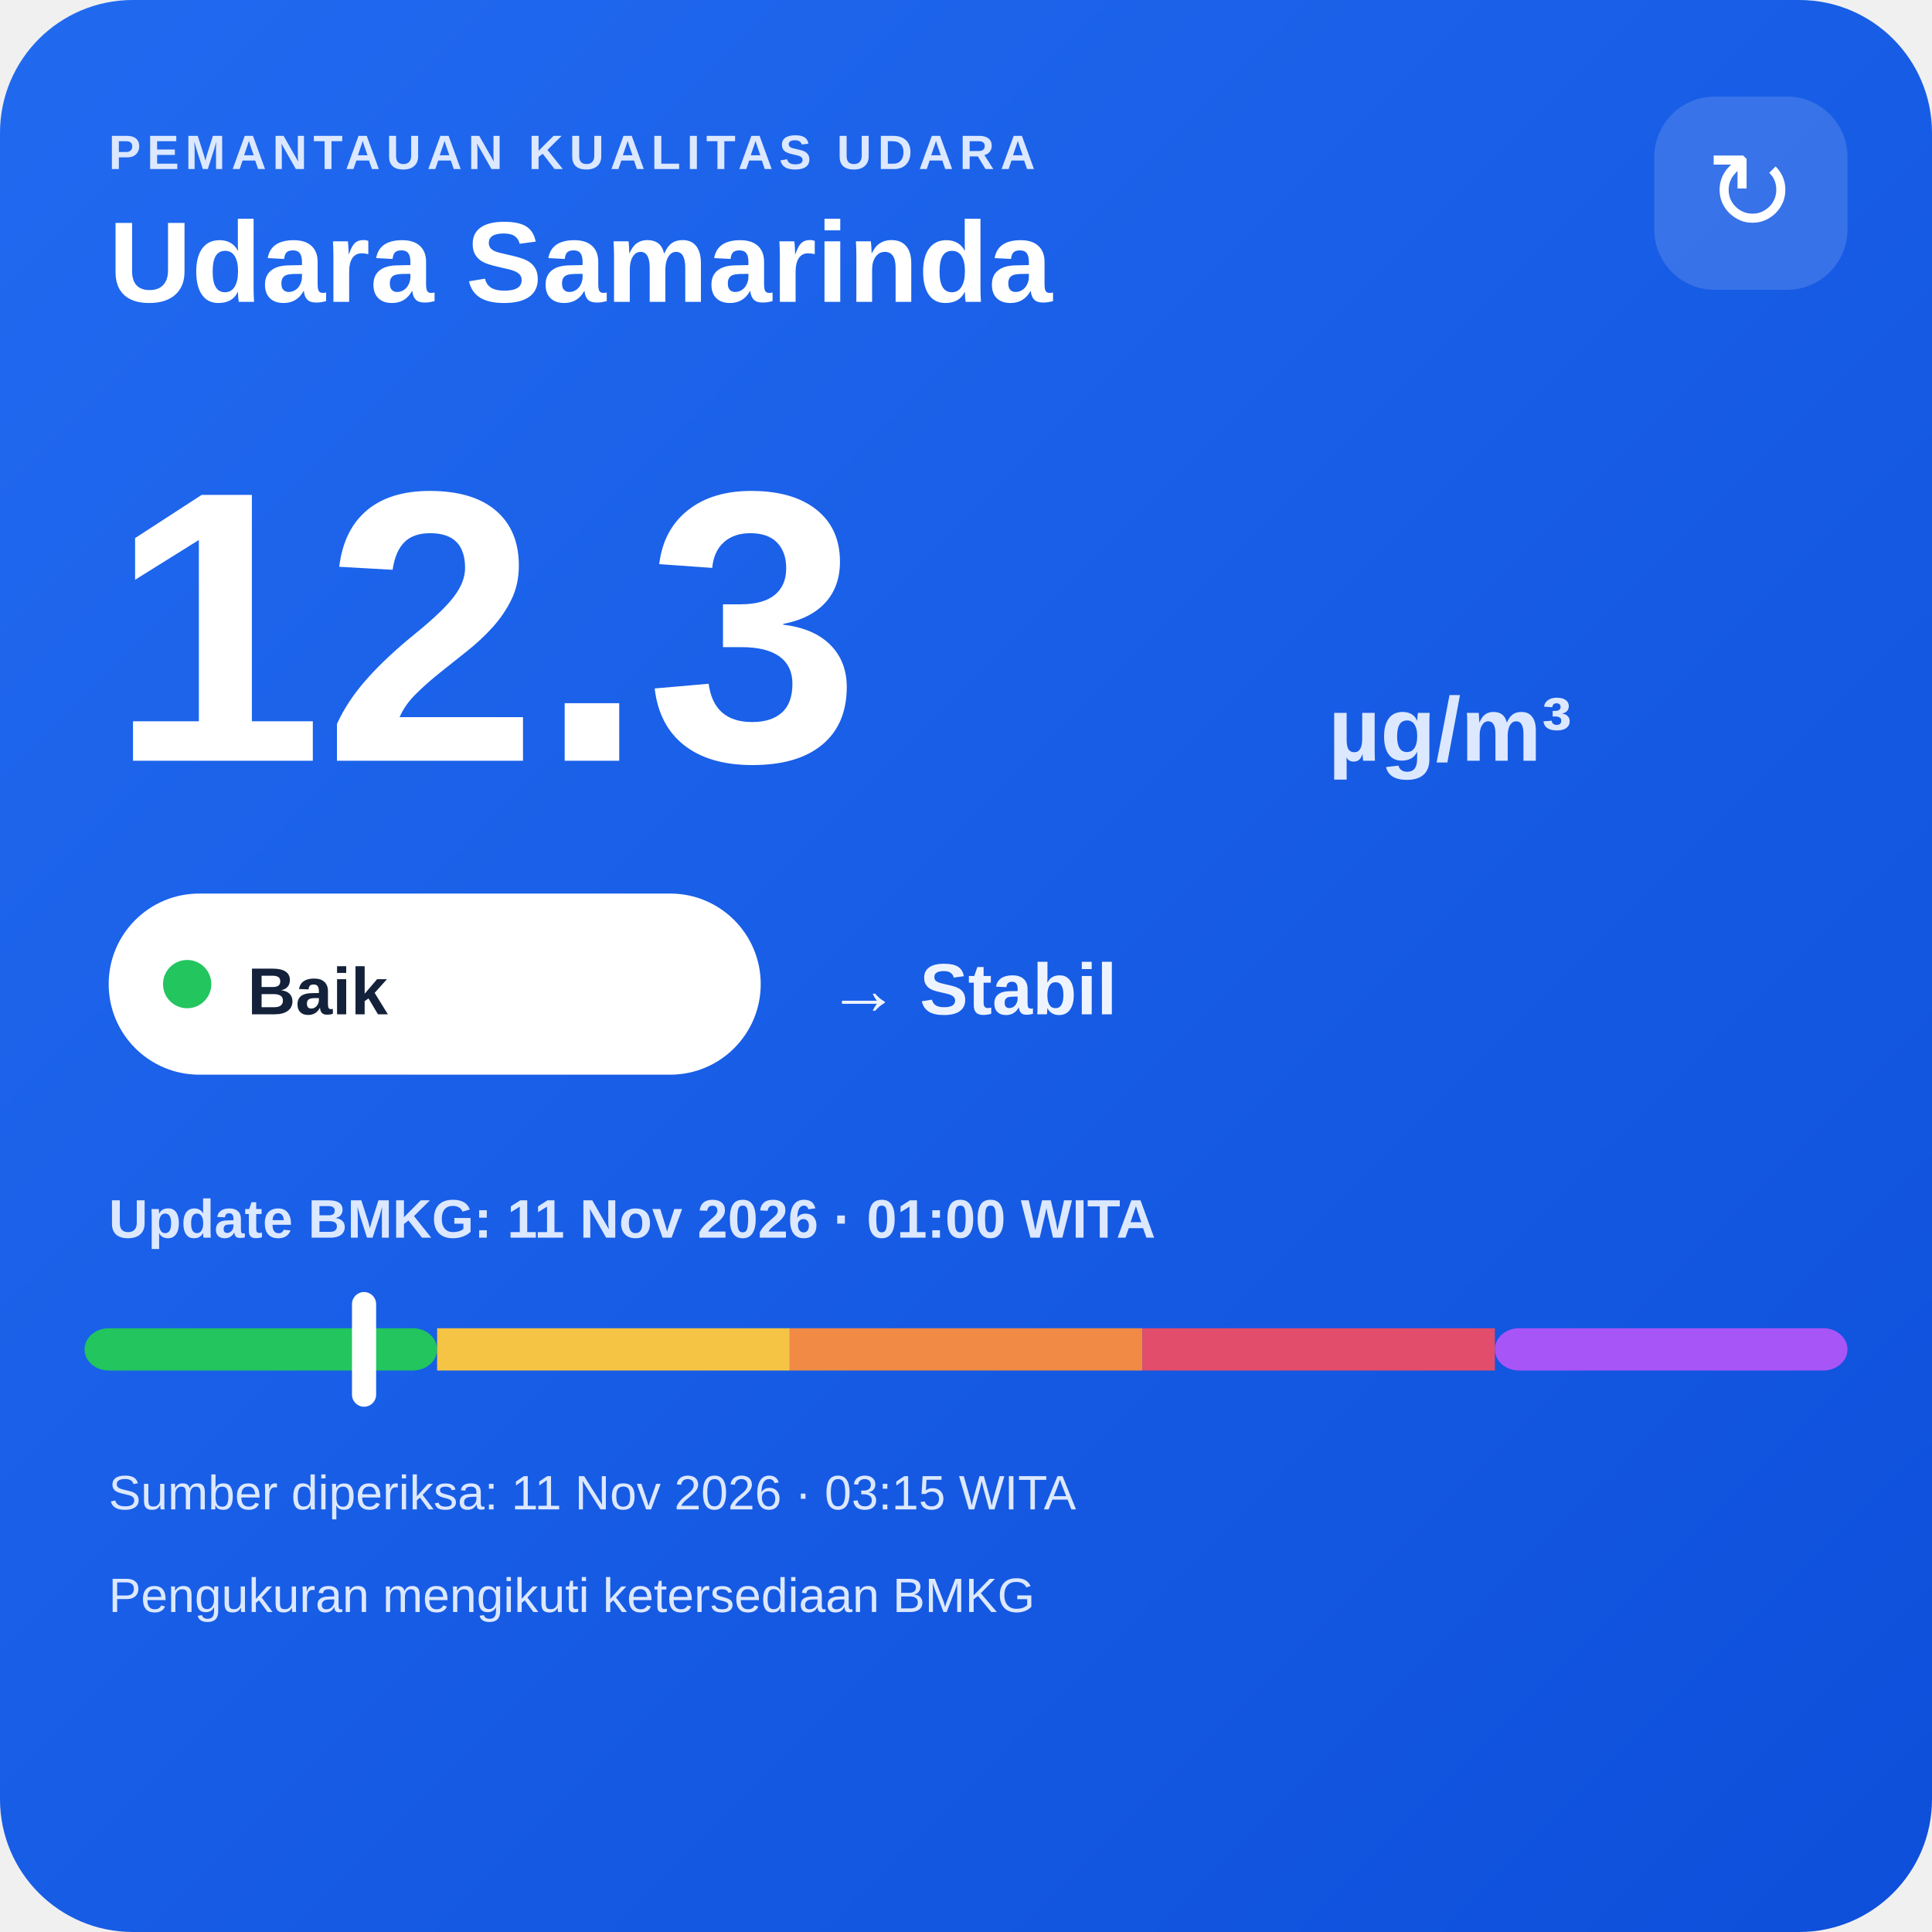
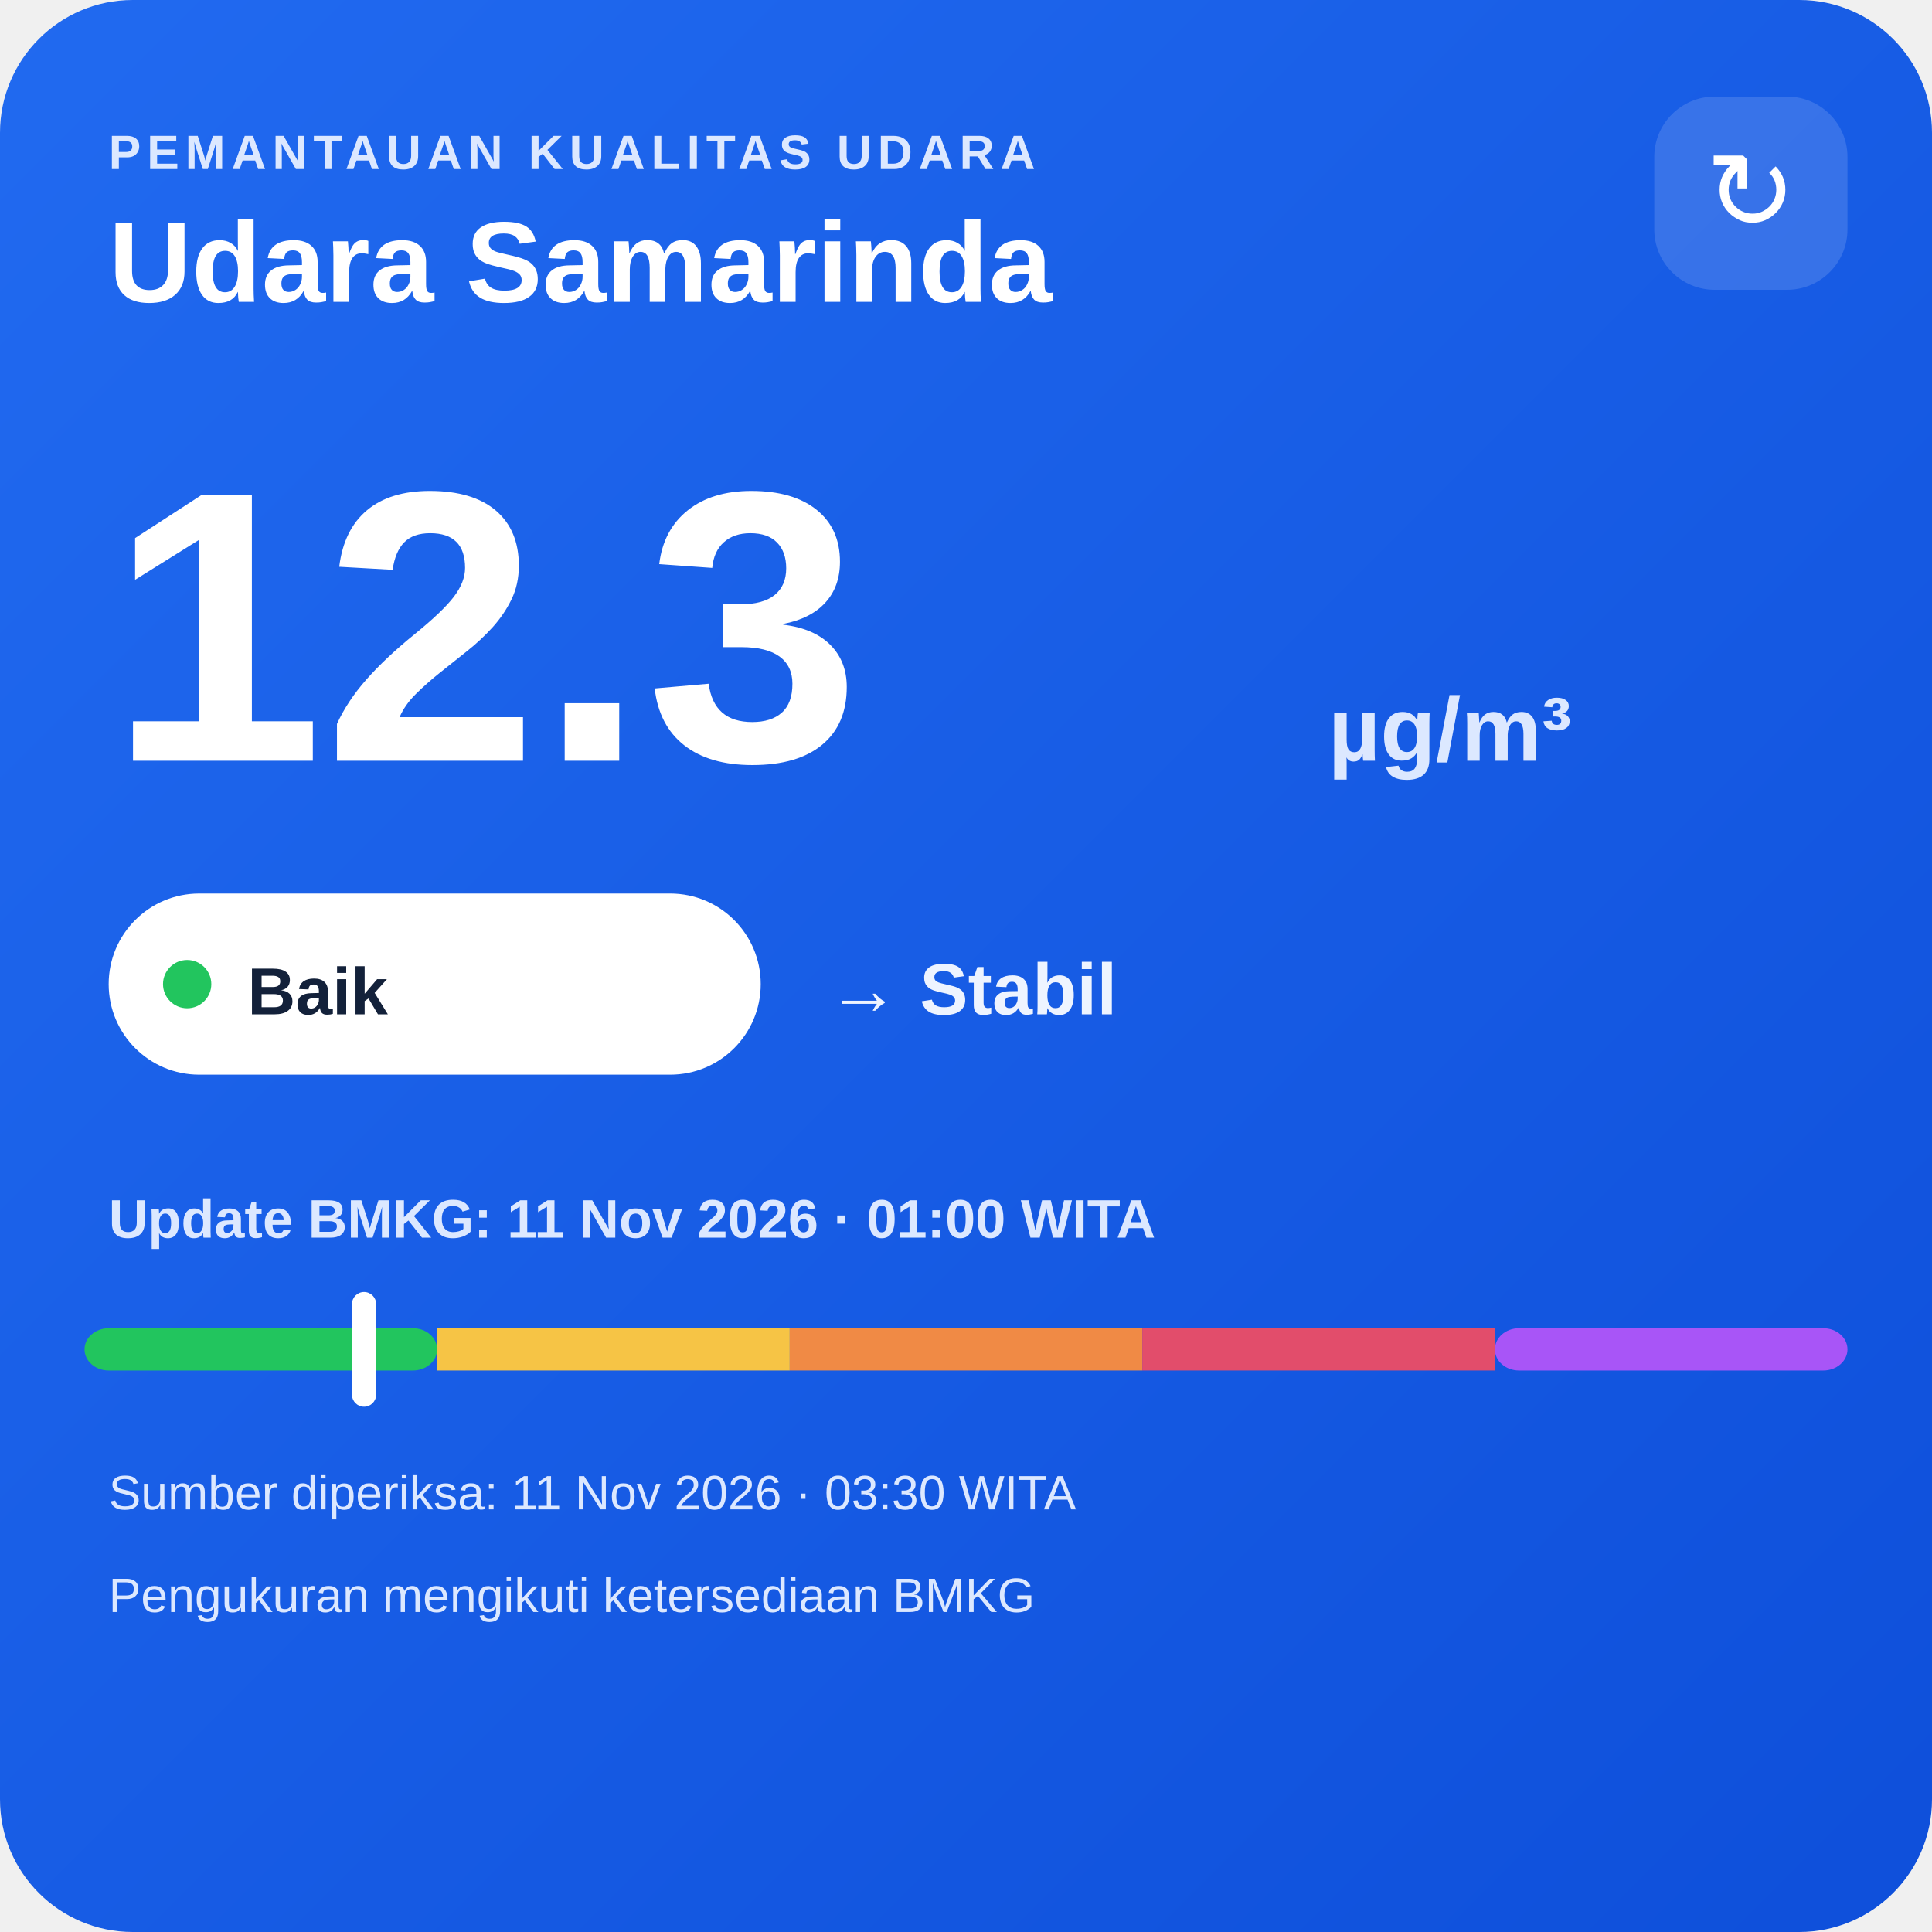
<svg xmlns="http://www.w3.org/2000/svg" width="320" height="320" viewBox="0 0 320 320">
  <defs>
    <linearGradient id="bg" x1="0" y1="0" x2="1" y2="1">
      <stop offset="0" stop-color="#216af0" />
      <stop offset="1" stop-color="#0e4fda" />
    </linearGradient>
  </defs>
  <rect width="320" height="320" rx="22" fill="url(#bg)" />
  <text x="18" y="28" fill="#dce8ff" font-family="Arial,sans-serif" font-size="8" font-weight="700" letter-spacing="1">PEMANTAUAN KUALITAS UDARA</text>
  <text x="18" y="50" fill="#ffffff" font-family="Arial,sans-serif" font-size="19" font-weight="700">Udara Samarinda</text>
  <rect x="274" y="16" width="32" height="32" rx="10" fill="#ffffff" fill-opacity=".14" />
  <text x="290" y="38" text-anchor="middle" fill="#ffffff" font-family="Arial,sans-serif" font-size="18">↻</text>
  <text x="18" y="126" fill="#ffffff" font-family="Arial,sans-serif" font-size="64" font-weight="800">12.3</text>
  <text x="220" y="126" fill="#dce8ff" font-family="Arial,sans-serif" font-size="15" font-weight="700">µg/m³</text>
  <rect x="18" y="148" width="108" height="30" rx="15" fill="#ffffff" />
  <circle cx="31" cy="163" r="4" fill="#22c55e" />
  <text x="41" y="168" fill="#13213a" font-family="Arial,sans-serif" font-size="11" font-weight="700">Baik</text>
  <text x="137" y="168" fill="#eef4ff" font-family="Arial,sans-serif" font-size="12" font-weight="700">→ Stabil</text>
  <text x="18" y="205" fill="#dce8ff" font-family="Arial,sans-serif" font-size="9" font-weight="700">Update BMKG: 11 Nov 2026 · 01:00 WITA</text>
  <rect x="14" y="220" width="58.4" height="7" rx="4" fill="#22c55e" />
  <rect x="72.4" y="220" width="58.4" height="7" fill="#f6c445" />
  <rect x="130.8" y="220" width="58.4" height="7" fill="#f08a45" />
  <rect x="189.2" y="220" width="58.4" height="7" fill="#e24d6b" />
  <rect x="247.6" y="220" width="58.4" height="7" rx="4" fill="#a855f7" />
  <rect x="58.3" y="214" width="4" height="19" rx="2" fill="#ffffff" />
-   <text x="18" y="250" fill="#dce8ff" font-family="Arial,sans-serif" font-size="8">Sumber diperiksa: 11 Nov 2026 · 03:15 WITA</text>
+   <text x="18" y="250" fill="#dce8ff" font-family="Arial,sans-serif" font-size="8">Sumber diperiksa: 11 Nov 2026 · 03:30 WITA</text>
  <text x="18" y="267" fill="#dce8ff" font-family="Arial,sans-serif" font-size="8">Pengukuran mengikuti ketersediaan BMKG</text>
</svg>
